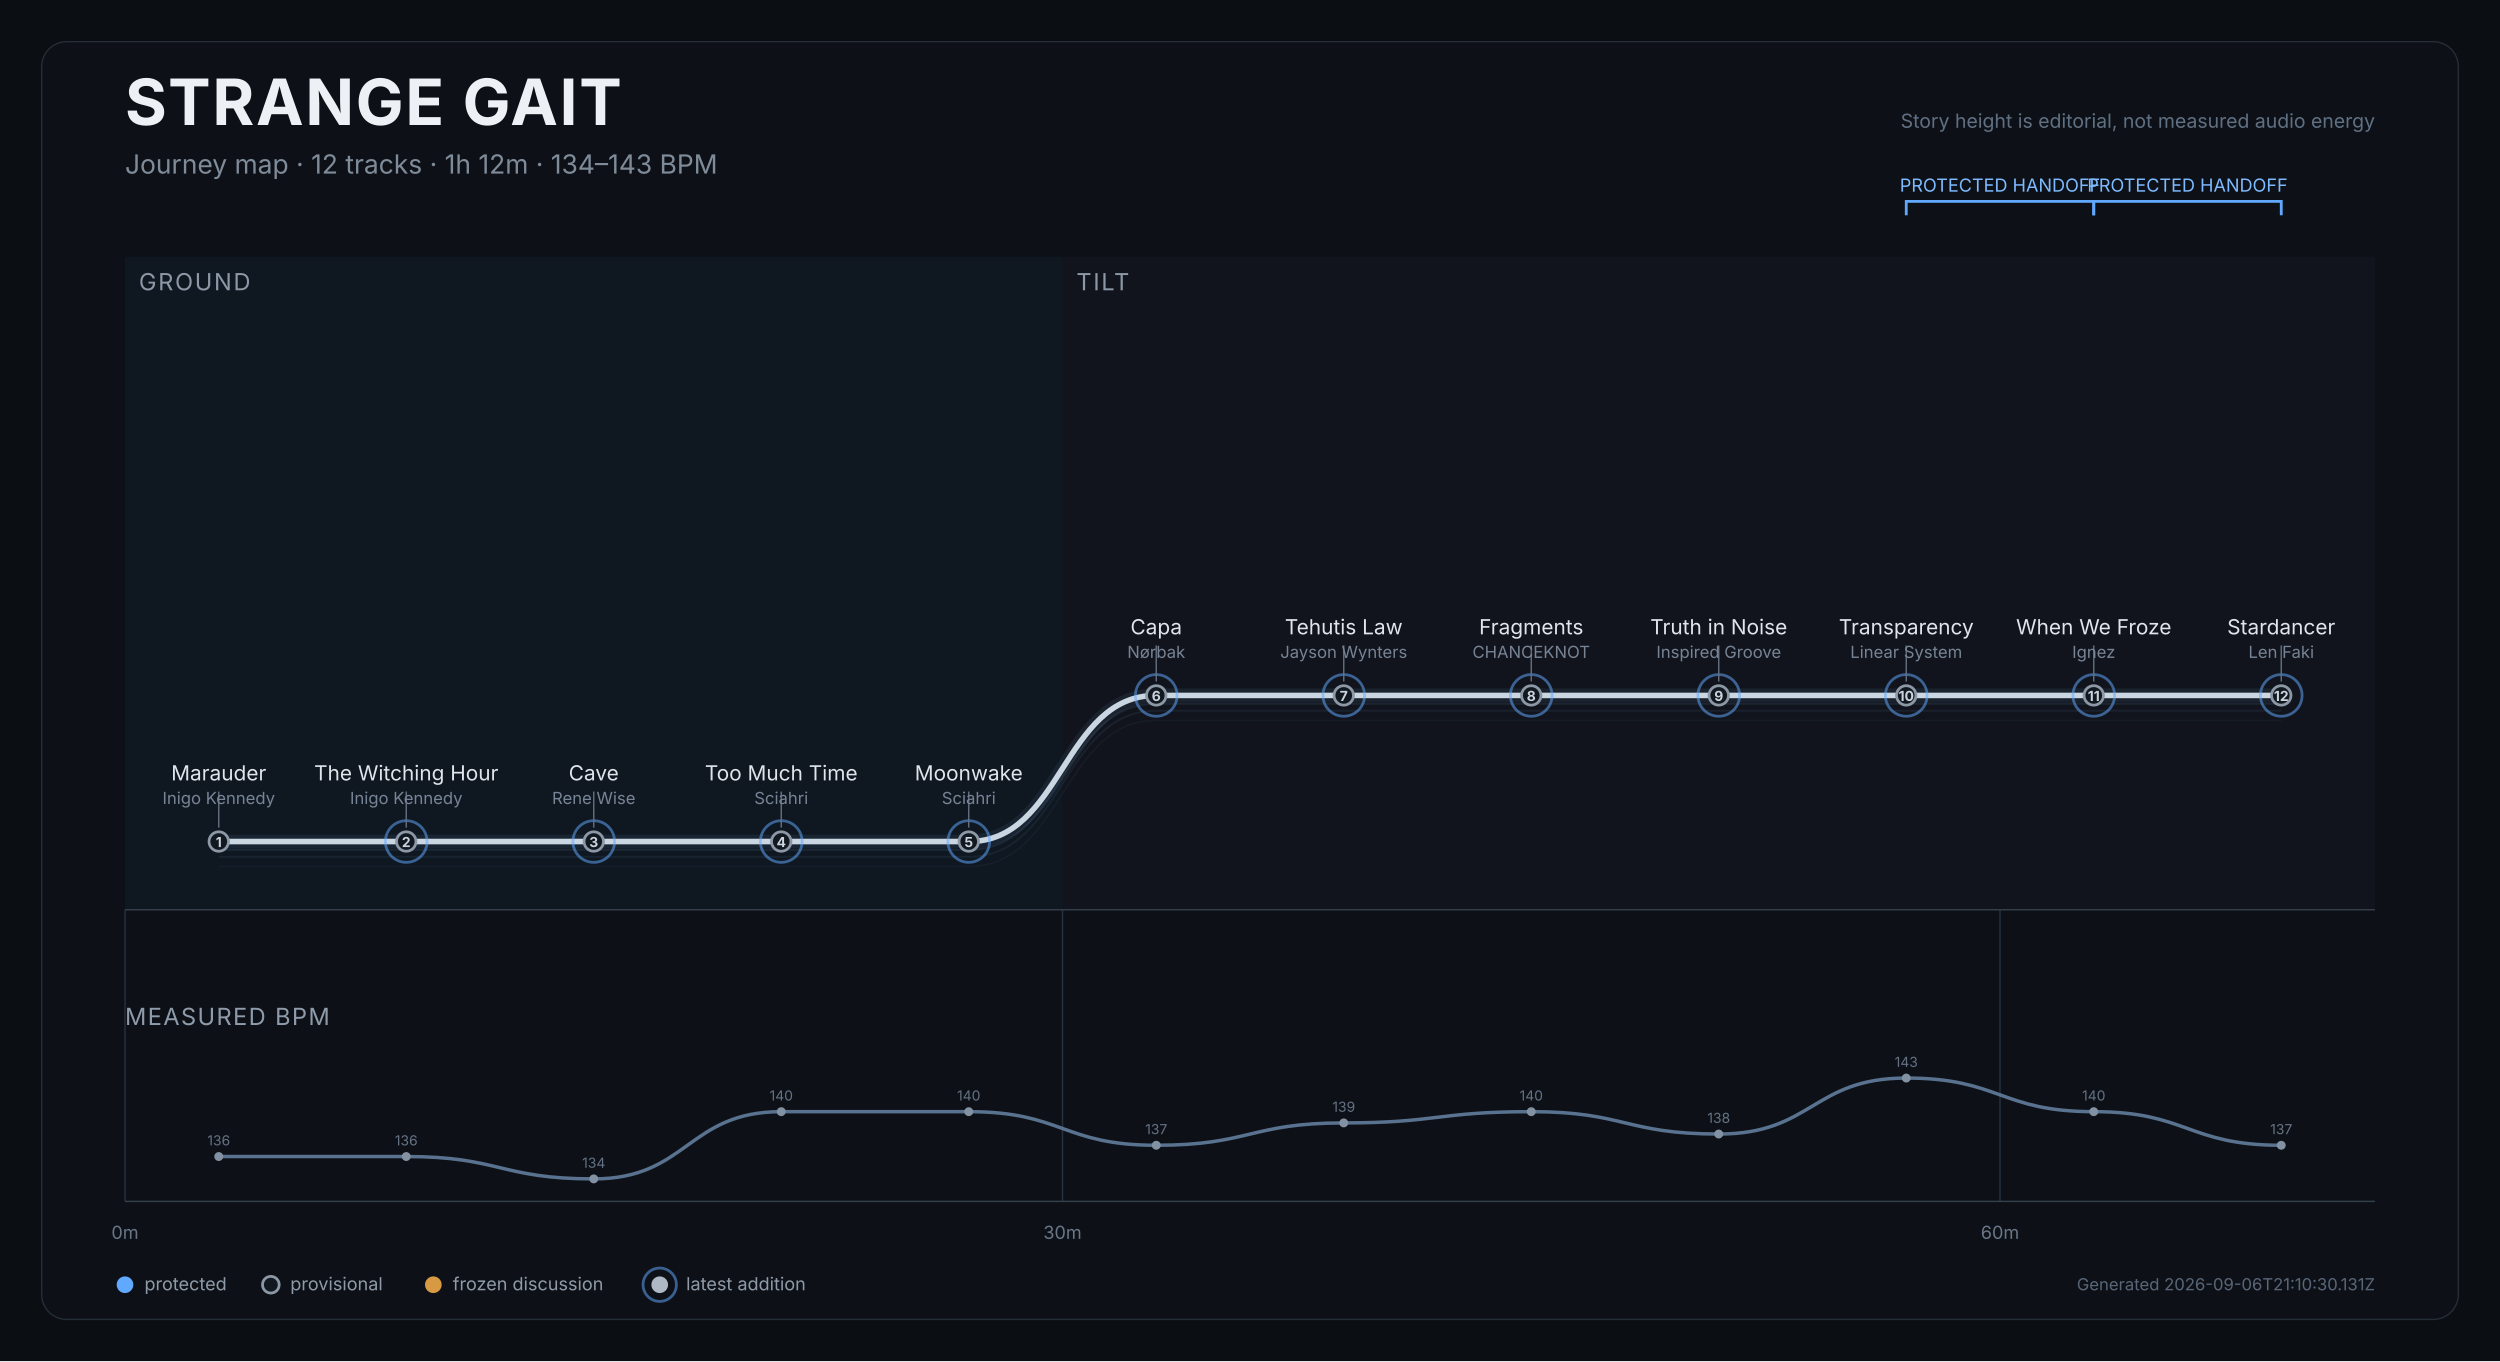
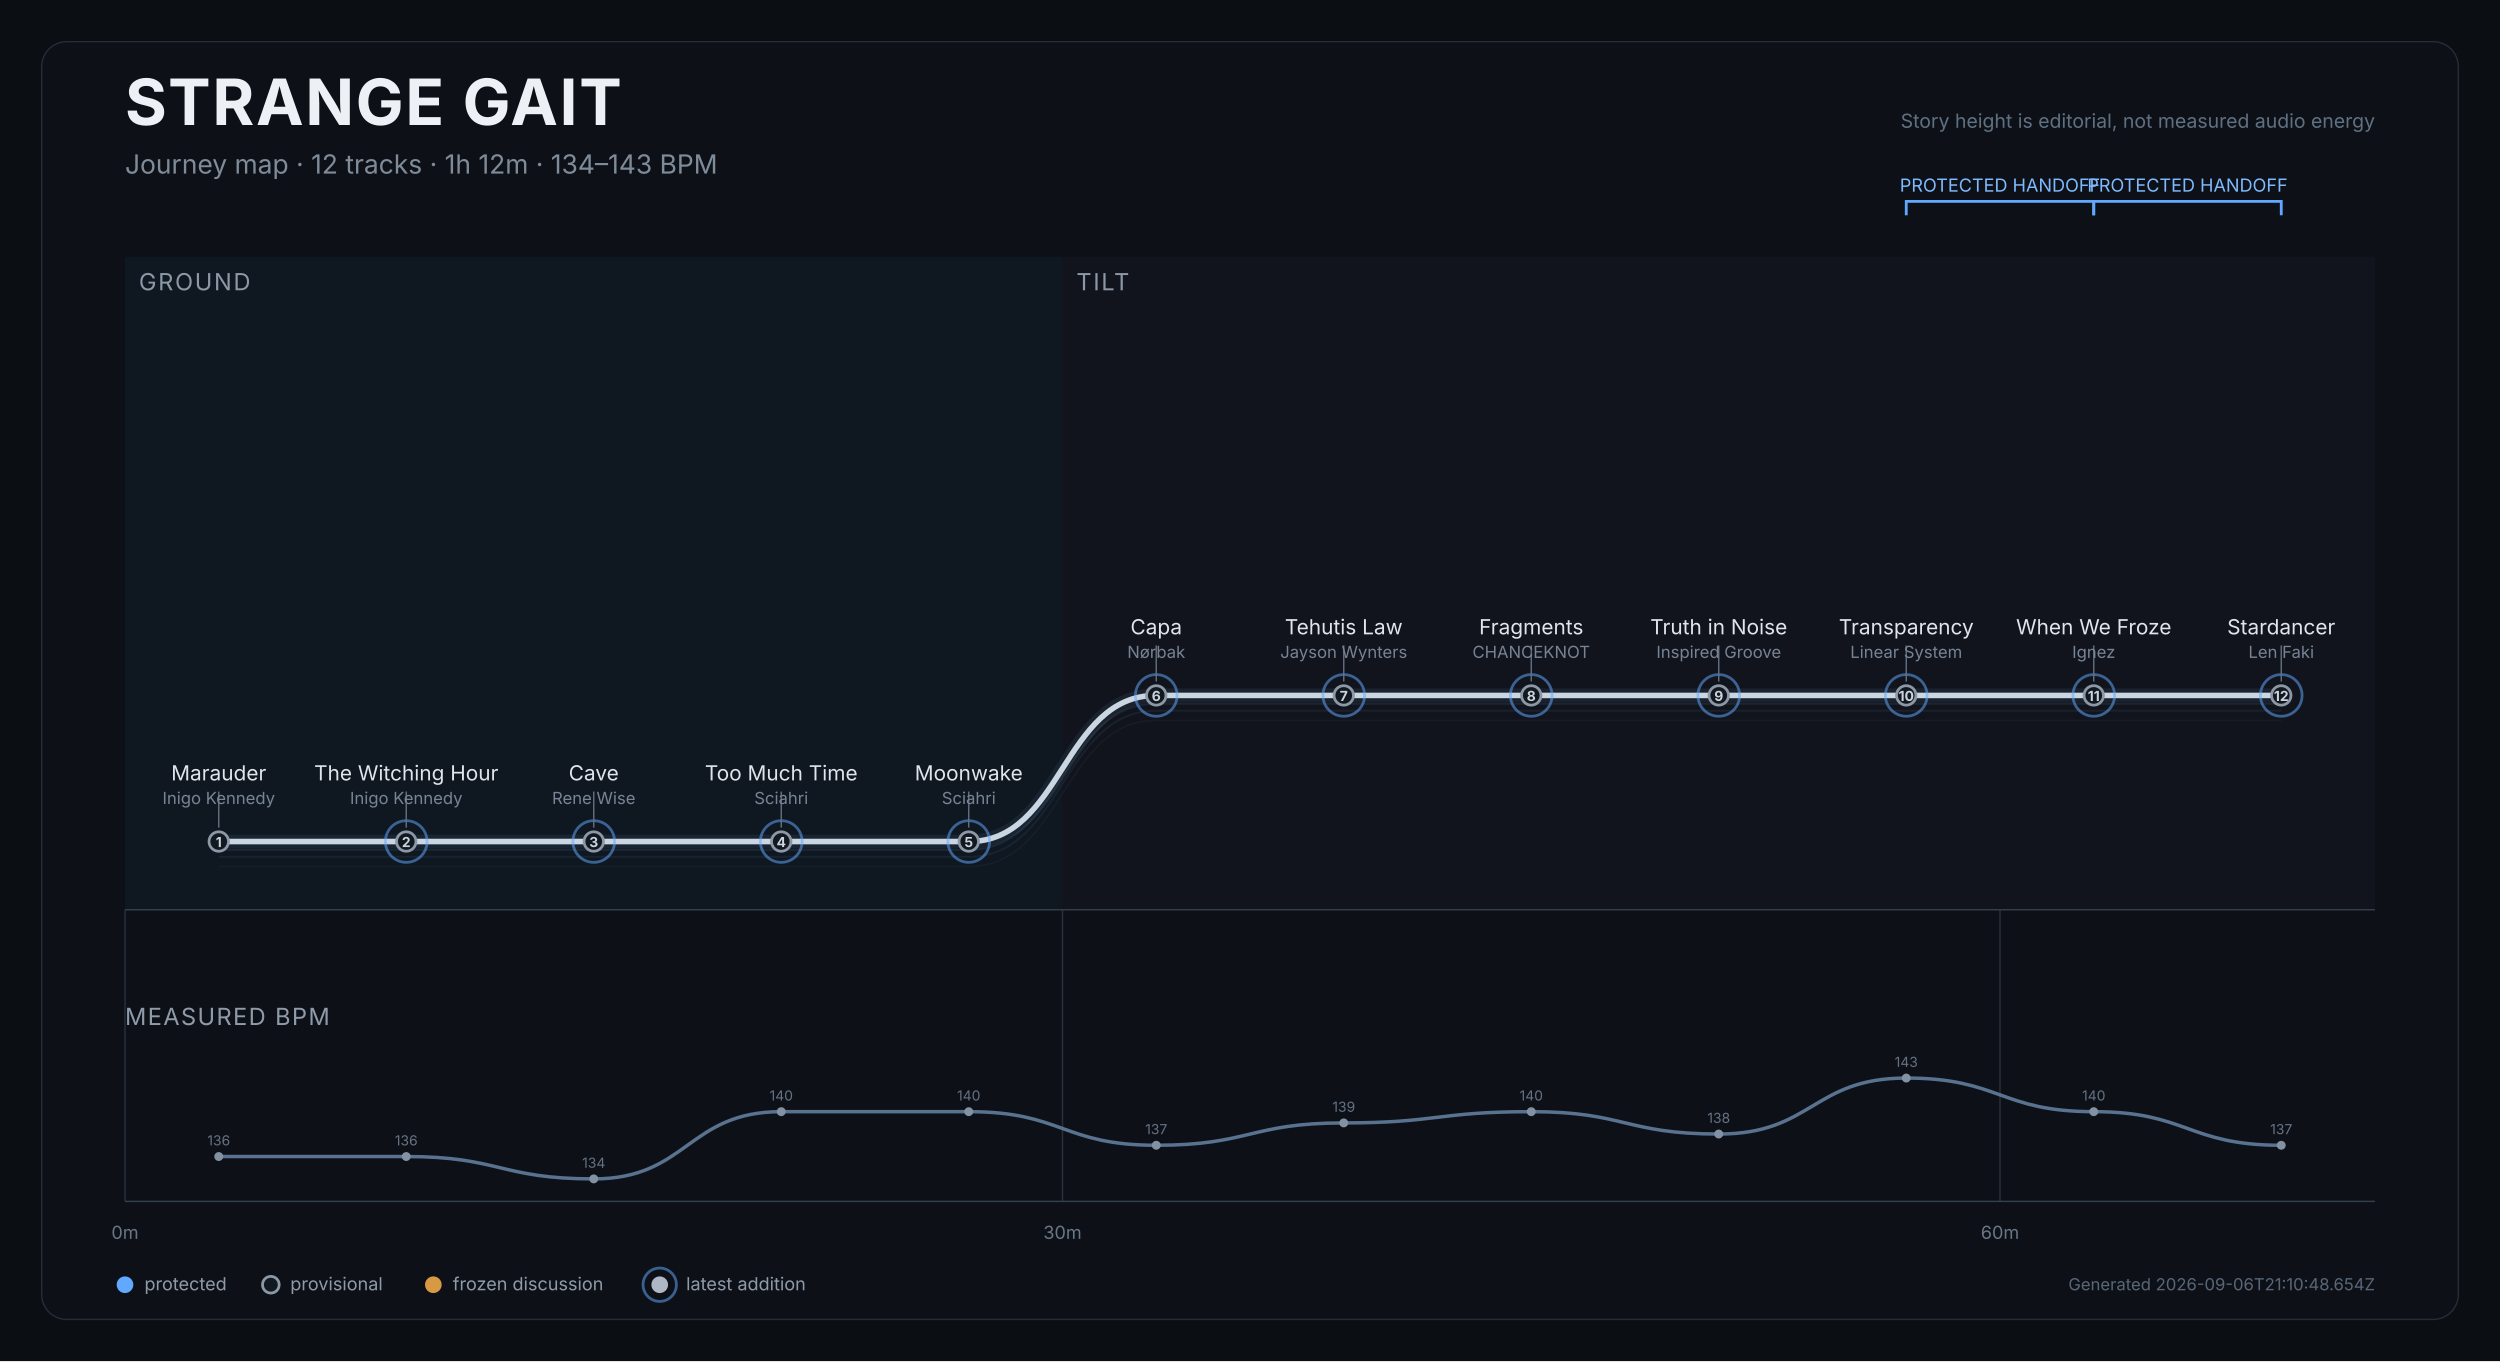
<svg xmlns="http://www.w3.org/2000/svg" width="1800" height="980" viewBox="0 0 1800 980" role="img" aria-labelledby="title desc">
  <rect width="1800" height="980" fill="#0b0e12" />
  <rect x="30" y="30" width="1740" height="920" rx="18" fill="#0d1117" stroke="#252d37" />
  <text x="90" y="90" fill="#edf1f5" font-size="46" font-weight="750" font-family="Inter,Arial,sans-serif" letter-spacing="1.2">STRANGE GAIT</text>
  <text x="90" y="125" fill="#7f8b99" font-size="19" font-family="Inter,Arial,sans-serif">Journey map · 12 tracks · 1h 12m · 134–143 BPM</text>
  <text x="1710" y="92" text-anchor="end" fill="#607083" font-size="14" font-family="Inter,Arial,sans-serif">Story height is editorial, not measured audio energy</text>
  <g>
    <rect x="90.0" y="185" width="675.0" height="470" fill="#101923" opacity="0.82" />
    <text x="100.0" y="209" fill="#8d98a6" font-size="17" font-family="Inter,Arial,sans-serif" letter-spacing="1.2">GROUND</text>
  </g>
  <g>
    <rect x="765.0" y="185" width="945.0" height="470" fill="#12151d" opacity="0.82" />
    <text x="775.0" y="209" fill="#8d98a6" font-size="17" font-family="Inter,Arial,sans-serif" letter-spacing="1.2">TILT</text>
  </g>
  <line x1="90.0" y1="655" x2="90.0" y2="865" stroke="#27313d" stroke-width="1" />
  <text x="90.0" y="892" text-anchor="middle" fill="#697687" font-size="13" font-family="Inter,Arial,sans-serif">0m</text>
  <line x1="765.0" y1="655" x2="765.0" y2="865" stroke="#27313d" stroke-width="1" />
  <text x="765.0" y="892" text-anchor="middle" fill="#697687" font-size="13" font-family="Inter,Arial,sans-serif">30m</text>
  <line x1="1440.0" y1="655" x2="1440.0" y2="865" stroke="#27313d" stroke-width="1" />
  <text x="1440.0" y="892" text-anchor="middle" fill="#697687" font-size="13" font-family="Inter,Arial,sans-serif">60m</text>
  <line x1="90" y1="655" x2="1710" y2="655" stroke="#35404d" />
  <path d="M 157.5 623.9 C 225.0 623.9, 225.0 623.9, 292.5 623.9 C 360.0 623.9, 360.0 623.9, 427.5 623.9 C 495.0 623.9, 495.0 623.9, 562.5 623.9 C 630.0 623.9, 630.0 623.9, 697.5 623.9 C 765.0 623.9, 765.0 518.7, 832.5 518.7 C 900.0 518.7, 900.0 518.7, 967.5 518.7 C 1035.0 518.7, 1035.0 518.7, 1102.5 518.7 C 1170.0 518.7, 1170.0 518.7, 1237.5 518.7 C 1305.0 518.7, 1305.0 518.7, 1372.5 518.7 C 1440.0 518.7, 1440.0 518.7, 1507.5 518.7 C 1575.0 518.7, 1575.0 518.7, 1642.5 518.7" fill="none" stroke="#45617c" stroke-width="1" opacity="0.12" />
  <path d="M 157.5 616.9 C 225.0 616.9, 225.0 616.9, 292.5 616.9 C 360.0 616.9, 360.0 616.9, 427.5 616.9 C 495.0 616.9, 495.0 616.9, 562.5 616.9 C 630.0 616.9, 630.0 616.9, 697.5 616.9 C 765.0 616.9, 765.0 511.7, 832.5 511.7 C 900.0 511.7, 900.0 511.7, 967.5 511.7 C 1035.0 511.7, 1035.0 511.7, 1102.5 511.7 C 1170.0 511.7, 1170.0 511.7, 1237.5 511.7 C 1305.0 511.7, 1305.0 511.7, 1372.5 511.7 C 1440.0 511.7, 1440.0 511.7, 1507.5 511.7 C 1575.0 511.7, 1575.0 511.7, 1642.5 511.7" fill="none" stroke="#45617c" stroke-width="1.4" opacity="0.17" />
  <path d="M 157.5 611.9 C 225.0 611.9, 225.0 611.9, 292.5 611.9 C 360.0 611.9, 360.0 611.9, 427.5 611.9 C 495.0 611.9, 495.0 611.9, 562.5 611.9 C 630.0 611.9, 630.0 611.9, 697.5 611.9 C 765.0 611.9, 765.0 506.7, 832.5 506.7 C 900.0 506.7, 900.0 506.7, 967.5 506.7 C 1035.0 506.7, 1035.0 506.7, 1102.5 506.7 C 1170.0 506.7, 1170.0 506.7, 1237.5 506.7 C 1305.0 506.7, 1305.0 506.7, 1372.5 506.7 C 1440.0 506.7, 1440.0 506.7, 1507.5 506.7 C 1575.0 506.7, 1575.0 506.7, 1642.5 506.7" fill="none" stroke="#45617c" stroke-width="1.4" opacity="0.22" />
  <path d="M 157.5 605.9 C 225.0 605.9, 225.0 605.9, 292.5 605.9 C 360.0 605.9, 360.0 605.9, 427.5 605.9 C 495.0 605.9, 495.0 605.9, 562.5 605.9 C 630.0 605.9, 630.0 605.9, 697.5 605.9 C 765.0 605.9, 765.0 500.7, 832.5 500.7 C 900.0 500.7, 900.0 500.7, 967.5 500.7 C 1035.0 500.7, 1035.0 500.7, 1102.5 500.7 C 1170.0 500.7, 1170.0 500.7, 1237.5 500.7 C 1305.0 500.7, 1305.0 500.7, 1372.5 500.7 C 1440.0 500.7, 1440.0 500.7, 1507.5 500.7 C 1575.0 500.7, 1575.0 500.7, 1642.5 500.7" fill="none" stroke="#d9e0e7" stroke-width="4" stroke-linecap="round" stroke-linejoin="round" />
  <path d="M 157.5 605.9 C 225.0 605.9, 225.0 605.9, 292.5 605.9 C 360.0 605.9, 360.0 605.9, 427.5 605.9 C 495.0 605.9, 495.0 605.9, 562.5 605.9 C 630.0 605.9, 630.0 605.9, 697.5 605.9 C 765.0 605.9, 765.0 500.7, 832.5 500.7 C 900.0 500.7, 900.0 500.7, 967.5 500.7 C 1035.0 500.7, 1035.0 500.7, 1102.5 500.7 C 1170.0 500.7, 1170.0 500.7, 1237.5 500.7 C 1305.0 500.7, 1305.0 500.7, 1372.5 500.7 C 1440.0 500.7, 1440.0 500.7, 1507.5 500.7 C 1575.0 500.7, 1575.0 500.7, 1642.5 500.7" fill="none" stroke="#6088b1" stroke-width="10" opacity="0.12" stroke-linecap="round" />
  <g>
    <path d="M 1372.5 155 L 1372.5 145 L 1507.5 145 L 1507.5 155" fill="none" stroke="#61a9ff" stroke-width="2" />
    <text x="1440.0" y="138" text-anchor="middle" fill="#7ebaff" font-size="13" font-family="Inter,Arial,sans-serif">PROTECTED HANDOFF</text>
  </g>
  <g>
    <path d="M 1507.5 155 L 1507.5 145 L 1642.5 145 L 1642.5 155" fill="none" stroke="#61a9ff" stroke-width="2" />
    <text x="1575.0" y="138" text-anchor="middle" fill="#7ebaff" font-size="13" font-family="Inter,Arial,sans-serif">PROTECTED HANDOFF</text>
  </g>
  <g>
    <circle cx="157.5" cy="605.9" r="7" fill="#111820" stroke="#8d98a6" stroke-width="2" />
    <text x="157.5" y="609.9" text-anchor="middle" fill="#cbd3dc" font-size="10" font-weight="700" font-family="Inter,Arial,sans-serif">1</text>
    <g>
      <line x1="157.5" y1="595.9" x2="157.5" y2="569.9" stroke="#647181" stroke-width="1" />
      <text x="157.5" y="561.9" text-anchor="middle" fill="#dfe5eb" font-size="15" font-family="Inter,Arial,sans-serif">Marauder</text>
      <text x="157.5" y="578.9" text-anchor="middle" fill="#778495" font-size="12" font-family="Inter,Arial,sans-serif">Inigo Kennedy</text>
    </g>
  </g>
  <g>
    <circle cx="292.5" cy="605.9" r="15" fill="none" stroke="#61a9ff" stroke-width="2" opacity="0.52" />
    <circle cx="292.5" cy="605.9" r="7" fill="#111820" stroke="#8d98a6" stroke-width="2" />
    <text x="292.5" y="609.9" text-anchor="middle" fill="#cbd3dc" font-size="10" font-weight="700" font-family="Inter,Arial,sans-serif">2</text>
    <g>
      <line x1="292.5" y1="595.9" x2="292.5" y2="569.9" stroke="#647181" stroke-width="1" />
      <text x="292.5" y="561.9" text-anchor="middle" fill="#dfe5eb" font-size="15" font-family="Inter,Arial,sans-serif">The Witching Hour</text>
      <text x="292.5" y="578.9" text-anchor="middle" fill="#778495" font-size="12" font-family="Inter,Arial,sans-serif">Inigo Kennedy</text>
    </g>
  </g>
  <g>
    <circle cx="427.5" cy="605.9" r="15" fill="none" stroke="#61a9ff" stroke-width="2" opacity="0.52" />
    <circle cx="427.5" cy="605.9" r="7" fill="#111820" stroke="#8d98a6" stroke-width="2" />
    <text x="427.5" y="609.9" text-anchor="middle" fill="#cbd3dc" font-size="10" font-weight="700" font-family="Inter,Arial,sans-serif">3</text>
    <g>
      <line x1="427.5" y1="595.9" x2="427.5" y2="569.9" stroke="#647181" stroke-width="1" />
      <text x="427.5" y="561.9" text-anchor="middle" fill="#dfe5eb" font-size="15" font-family="Inter,Arial,sans-serif">Cave</text>
      <text x="427.5" y="578.9" text-anchor="middle" fill="#778495" font-size="12" font-family="Inter,Arial,sans-serif">Rene Wise</text>
    </g>
  </g>
  <g>
    <circle cx="562.5" cy="605.9" r="15" fill="none" stroke="#61a9ff" stroke-width="2" opacity="0.52" />
    <circle cx="562.5" cy="605.9" r="7" fill="#111820" stroke="#8d98a6" stroke-width="2" />
    <text x="562.5" y="609.9" text-anchor="middle" fill="#cbd3dc" font-size="10" font-weight="700" font-family="Inter,Arial,sans-serif">4</text>
    <g>
      <line x1="562.5" y1="595.9" x2="562.5" y2="569.9" stroke="#647181" stroke-width="1" />
      <text x="562.5" y="561.9" text-anchor="middle" fill="#dfe5eb" font-size="15" font-family="Inter,Arial,sans-serif">Too Much Time</text>
      <text x="562.5" y="578.9" text-anchor="middle" fill="#778495" font-size="12" font-family="Inter,Arial,sans-serif">Sciahri</text>
    </g>
  </g>
  <g>
    <circle cx="697.5" cy="605.9" r="15" fill="none" stroke="#61a9ff" stroke-width="2" opacity="0.52" />
    <circle cx="697.5" cy="605.9" r="7" fill="#111820" stroke="#8d98a6" stroke-width="2" />
    <text x="697.5" y="609.9" text-anchor="middle" fill="#cbd3dc" font-size="10" font-weight="700" font-family="Inter,Arial,sans-serif">5</text>
    <g>
      <line x1="697.5" y1="595.9" x2="697.5" y2="569.9" stroke="#647181" stroke-width="1" />
      <text x="697.5" y="561.9" text-anchor="middle" fill="#dfe5eb" font-size="15" font-family="Inter,Arial,sans-serif">Moonwake</text>
      <text x="697.5" y="578.9" text-anchor="middle" fill="#778495" font-size="12" font-family="Inter,Arial,sans-serif">Sciahri</text>
    </g>
  </g>
  <g>
    <circle cx="832.5" cy="500.7" r="15" fill="none" stroke="#61a9ff" stroke-width="2" opacity="0.52" />
    <circle cx="832.5" cy="500.7" r="7" fill="#111820" stroke="#8d98a6" stroke-width="2" />
    <text x="832.5" y="504.7" text-anchor="middle" fill="#cbd3dc" font-size="10" font-weight="700" font-family="Inter,Arial,sans-serif">6</text>
    <g>
      <line x1="832.5" y1="490.7" x2="832.5" y2="464.7" stroke="#647181" stroke-width="1" />
      <text x="832.5" y="456.7" text-anchor="middle" fill="#dfe5eb" font-size="15" font-family="Inter,Arial,sans-serif">Capa</text>
      <text x="832.5" y="473.7" text-anchor="middle" fill="#778495" font-size="12" font-family="Inter,Arial,sans-serif">Nørbak</text>
    </g>
  </g>
  <g>
    <circle cx="967.5" cy="500.7" r="15" fill="none" stroke="#61a9ff" stroke-width="2" opacity="0.52" />
    <circle cx="967.5" cy="500.7" r="7" fill="#111820" stroke="#8d98a6" stroke-width="2" />
    <text x="967.5" y="504.7" text-anchor="middle" fill="#cbd3dc" font-size="10" font-weight="700" font-family="Inter,Arial,sans-serif">7</text>
    <g>
      <line x1="967.5" y1="490.7" x2="967.5" y2="464.7" stroke="#647181" stroke-width="1" />
      <text x="967.5" y="456.7" text-anchor="middle" fill="#dfe5eb" font-size="15" font-family="Inter,Arial,sans-serif">Tehutis Law</text>
      <text x="967.5" y="473.7" text-anchor="middle" fill="#778495" font-size="12" font-family="Inter,Arial,sans-serif">Jayson Wynters</text>
    </g>
  </g>
  <g>
    <circle cx="1102.5" cy="500.7" r="15" fill="none" stroke="#61a9ff" stroke-width="2" opacity="0.52" />
    <circle cx="1102.5" cy="500.7" r="7" fill="#111820" stroke="#8d98a6" stroke-width="2" />
    <text x="1102.5" y="504.7" text-anchor="middle" fill="#cbd3dc" font-size="10" font-weight="700" font-family="Inter,Arial,sans-serif">8</text>
    <g>
      <line x1="1102.5" y1="490.7" x2="1102.5" y2="464.7" stroke="#647181" stroke-width="1" />
      <text x="1102.5" y="456.7" text-anchor="middle" fill="#dfe5eb" font-size="15" font-family="Inter,Arial,sans-serif">Fragments</text>
      <text x="1102.5" y="473.7" text-anchor="middle" fill="#778495" font-size="12" font-family="Inter,Arial,sans-serif">CHANCEKNOT</text>
    </g>
  </g>
  <g>
    <circle cx="1237.5" cy="500.7" r="15" fill="none" stroke="#61a9ff" stroke-width="2" opacity="0.52" />
    <circle cx="1237.5" cy="500.7" r="7" fill="#111820" stroke="#8d98a6" stroke-width="2" />
    <text x="1237.5" y="504.7" text-anchor="middle" fill="#cbd3dc" font-size="10" font-weight="700" font-family="Inter,Arial,sans-serif">9</text>
    <g>
      <line x1="1237.5" y1="490.7" x2="1237.5" y2="464.7" stroke="#647181" stroke-width="1" />
      <text x="1237.5" y="456.7" text-anchor="middle" fill="#dfe5eb" font-size="15" font-family="Inter,Arial,sans-serif">Truth in Noise</text>
      <text x="1237.5" y="473.7" text-anchor="middle" fill="#778495" font-size="12" font-family="Inter,Arial,sans-serif">Inspired Groove</text>
    </g>
  </g>
  <g>
    <circle cx="1372.5" cy="500.7" r="15" fill="none" stroke="#61a9ff" stroke-width="2" opacity="0.52" />
    <circle cx="1372.5" cy="500.7" r="7" fill="#111820" stroke="#8d98a6" stroke-width="2" />
    <text x="1372.5" y="504.7" text-anchor="middle" fill="#cbd3dc" font-size="10" font-weight="700" font-family="Inter,Arial,sans-serif">10</text>
    <g>
      <line x1="1372.5" y1="490.7" x2="1372.5" y2="464.7" stroke="#647181" stroke-width="1" />
      <text x="1372.5" y="456.7" text-anchor="middle" fill="#dfe5eb" font-size="15" font-family="Inter,Arial,sans-serif">Transparency</text>
      <text x="1372.5" y="473.7" text-anchor="middle" fill="#778495" font-size="12" font-family="Inter,Arial,sans-serif">Linear System</text>
    </g>
  </g>
  <g>
    <circle cx="1507.5" cy="500.7" r="15" fill="none" stroke="#61a9ff" stroke-width="2" opacity="0.52" />
    <circle cx="1507.5" cy="500.7" r="7" fill="#111820" stroke="#8d98a6" stroke-width="2" />
    <text x="1507.5" y="504.7" text-anchor="middle" fill="#cbd3dc" font-size="10" font-weight="700" font-family="Inter,Arial,sans-serif">11</text>
    <g>
      <line x1="1507.5" y1="490.7" x2="1507.5" y2="464.7" stroke="#647181" stroke-width="1" />
      <text x="1507.5" y="456.7" text-anchor="middle" fill="#dfe5eb" font-size="15" font-family="Inter,Arial,sans-serif">When We Froze</text>
      <text x="1507.5" y="473.7" text-anchor="middle" fill="#778495" font-size="12" font-family="Inter,Arial,sans-serif">Ignez</text>
    </g>
  </g>
  <g>
    <circle cx="1642.5" cy="500.7" r="15" fill="none" stroke="#61a9ff" stroke-width="2" opacity="0.52" />
    <circle cx="1642.5" cy="500.7" r="7" fill="#111820" stroke="#8d98a6" stroke-width="2" />
    <text x="1642.5" y="504.7" text-anchor="middle" fill="#cbd3dc" font-size="10" font-weight="700" font-family="Inter,Arial,sans-serif">12</text>
    <g>
      <line x1="1642.5" y1="490.7" x2="1642.5" y2="464.7" stroke="#647181" stroke-width="1" />
      <text x="1642.5" y="456.7" text-anchor="middle" fill="#dfe5eb" font-size="15" font-family="Inter,Arial,sans-serif">Stardancer</text>
      <text x="1642.5" y="473.7" text-anchor="middle" fill="#778495" font-size="12" font-family="Inter,Arial,sans-serif">Len Faki</text>
    </g>
  </g>
  <text x="90" y="738" fill="#8f9baa" font-size="17" font-family="Inter,Arial,sans-serif" letter-spacing="1">MEASURED BPM</text>
  <path d="M 157.5 832.7 C 225.0 832.7, 225.0 832.7, 292.5 832.7 C 360.0 832.7, 360.0 848.8, 427.5 848.8 C 495.0 848.8, 495.0 800.4, 562.5 800.4 C 630.0 800.4, 630.0 800.4, 697.5 800.4 C 765.0 800.4, 765.0 824.6, 832.5 824.6 C 900.0 824.6, 900.0 808.5, 967.5 808.5 C 1035.0 808.5, 1035.0 800.4, 1102.5 800.4 C 1170.0 800.4, 1170.0 816.5, 1237.5 816.5 C 1305.0 816.5, 1305.0 776.2, 1372.5 776.2 C 1440.0 776.2, 1440.0 800.4, 1507.5 800.4 C 1575.0 800.4, 1575.0 824.6, 1642.5 824.6" fill="none" stroke="#607b99" stroke-width="2.5" opacity="0.92" />
  <g>
    <circle cx="157.5" cy="832.7" r="3.2" fill="#8392a3" />
    <text x="157.5" y="824.7" text-anchor="middle" fill="#657284" font-size="10" font-family="Inter,Arial,sans-serif">136</text>
  </g>
  <g>
    <circle cx="292.5" cy="832.7" r="3.2" fill="#8392a3" />
    <text x="292.5" y="824.7" text-anchor="middle" fill="#657284" font-size="10" font-family="Inter,Arial,sans-serif">136</text>
  </g>
  <g>
    <circle cx="427.5" cy="848.8" r="3.2" fill="#8392a3" />
    <text x="427.5" y="840.8" text-anchor="middle" fill="#657284" font-size="10" font-family="Inter,Arial,sans-serif">134</text>
  </g>
  <g>
    <circle cx="562.5" cy="800.4" r="3.2" fill="#8392a3" />
    <text x="562.5" y="792.4" text-anchor="middle" fill="#657284" font-size="10" font-family="Inter,Arial,sans-serif">140</text>
  </g>
  <g>
    <circle cx="697.5" cy="800.4" r="3.2" fill="#8392a3" />
    <text x="697.5" y="792.4" text-anchor="middle" fill="#657284" font-size="10" font-family="Inter,Arial,sans-serif">140</text>
  </g>
  <g>
    <circle cx="832.5" cy="824.6" r="3.2" fill="#8392a3" />
    <text x="832.5" y="816.6" text-anchor="middle" fill="#657284" font-size="10" font-family="Inter,Arial,sans-serif">137</text>
  </g>
  <g>
    <circle cx="967.5" cy="808.5" r="3.2" fill="#8392a3" />
    <text x="967.5" y="800.5" text-anchor="middle" fill="#657284" font-size="10" font-family="Inter,Arial,sans-serif">139</text>
  </g>
  <g>
    <circle cx="1102.5" cy="800.4" r="3.2" fill="#8392a3" />
    <text x="1102.5" y="792.4" text-anchor="middle" fill="#657284" font-size="10" font-family="Inter,Arial,sans-serif">140</text>
  </g>
  <g>
    <circle cx="1237.5" cy="816.5" r="3.2" fill="#8392a3" />
    <text x="1237.5" y="808.5" text-anchor="middle" fill="#657284" font-size="10" font-family="Inter,Arial,sans-serif">138</text>
  </g>
  <g>
    <circle cx="1372.5" cy="776.2" r="3.2" fill="#8392a3" />
    <text x="1372.5" y="768.2" text-anchor="middle" fill="#657284" font-size="10" font-family="Inter,Arial,sans-serif">143</text>
  </g>
  <g>
    <circle cx="1507.5" cy="800.4" r="3.2" fill="#8392a3" />
    <text x="1507.5" y="792.4" text-anchor="middle" fill="#657284" font-size="10" font-family="Inter,Arial,sans-serif">140</text>
  </g>
  <g>
    <circle cx="1642.5" cy="824.6" r="3.2" fill="#8392a3" />
    <text x="1642.5" y="816.6" text-anchor="middle" fill="#657284" font-size="10" font-family="Inter,Arial,sans-serif">137</text>
  </g>
  <line x1="90" y1="865" x2="1710" y2="865" stroke="#35404d" />
  <g transform="translate(90,925)" font-family="Inter,Arial,sans-serif" font-size="13">
    <circle cx="0" cy="0" r="6" fill="#61a9ff" />
    <text x="14" y="4" fill="#8e9aa8">protected</text>
    <circle cx="105" cy="0" r="6" fill="#111820" stroke="#8d98a6" stroke-width="2" />
    <text x="119" y="4" fill="#8e9aa8">provisional</text>
    <circle cx="222" cy="0" r="6" fill="#d79a42" />
    <text x="236" y="4" fill="#8e9aa8">frozen discussion</text>
    <circle cx="385" cy="0" r="12" fill="none" stroke="#61a9ff" stroke-width="2" opacity="0.52" />
    <circle cx="385" cy="0" r="6" fill="#aeb8c4" />
    <text x="404" y="4" fill="#8e9aa8">latest addition</text>
  </g>
-   <text x="1710" y="929" text-anchor="end" fill="#596677" font-size="12" font-family="Inter,Arial,sans-serif">Generated 2026-09-06T21:10:30.131Z</text>
+   <text x="1710" y="929" text-anchor="end" fill="#596677" font-size="12" font-family="Inter,Arial,sans-serif">Generated 2026-09-06T21:10:48.654Z</text>
</svg>
